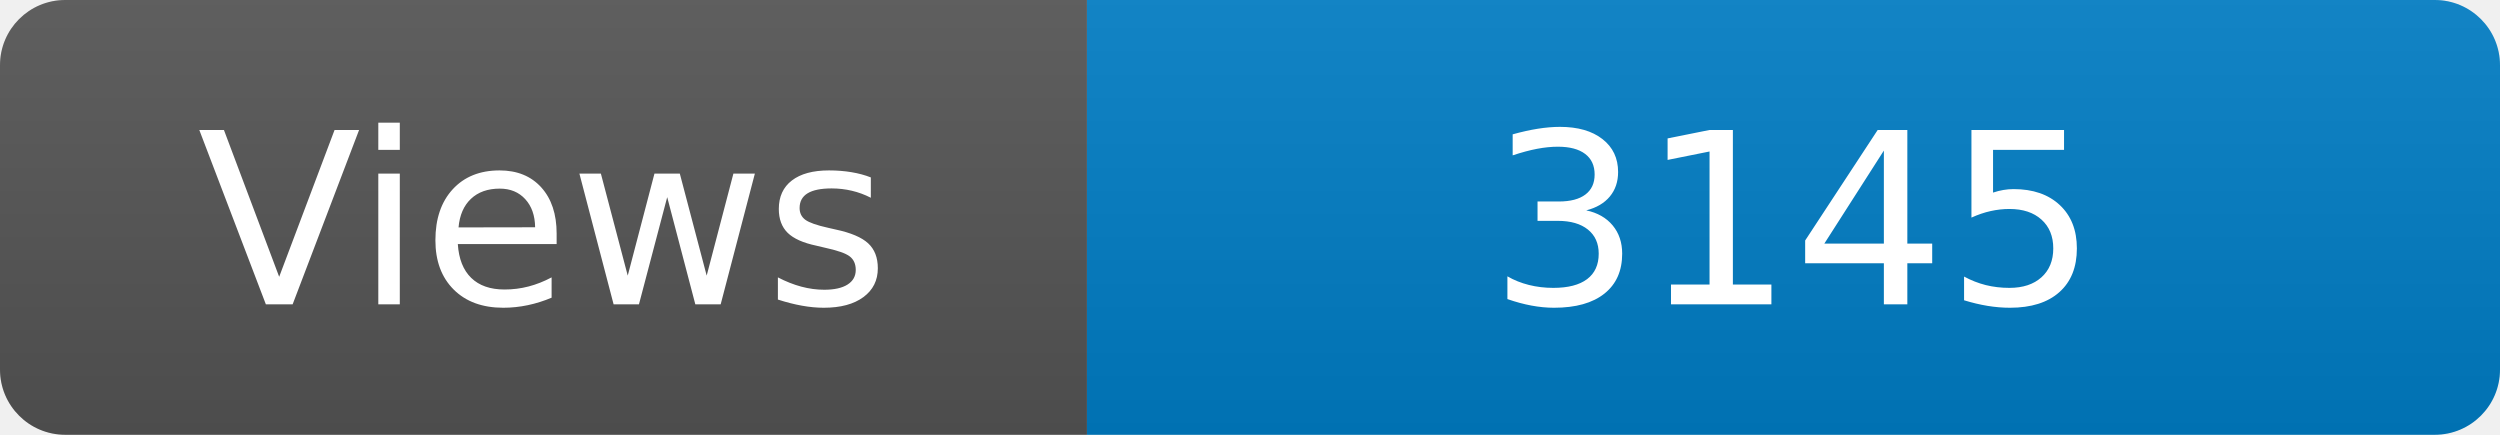
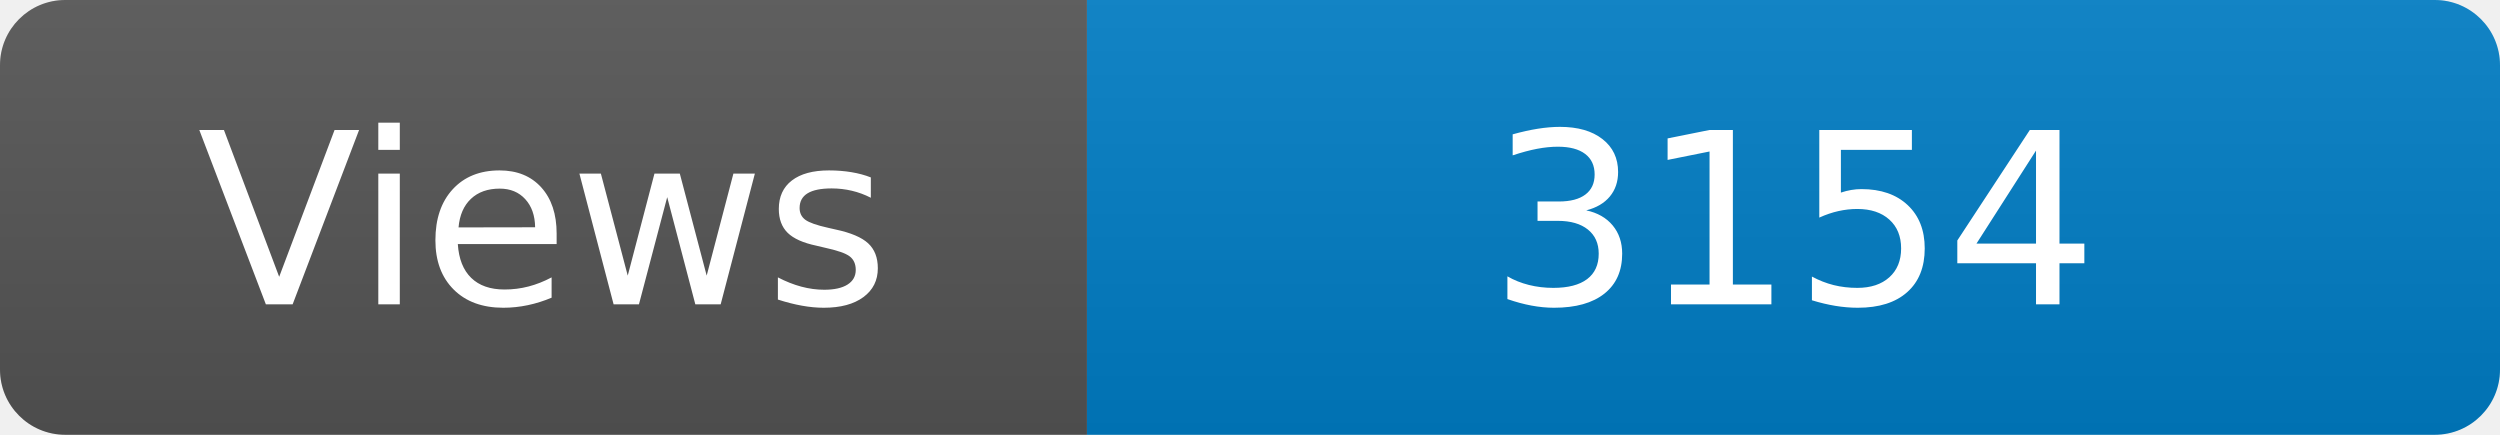
<svg xmlns="http://www.w3.org/2000/svg" width="115" height="20" role="img" aria-label="Maintained?: yes">
  <linearGradient id="s" x2="0" y2="100%">
    <stop offset="0" stop-color="#bbb" stop-opacity=".1" />
    <stop offset="1" stop-opacity=".1" />
  </linearGradient>
  <clipPath id="r">
    <rect width="115" height="20" rx="3" fill="#fff" />
  </clipPath>
  <g clip-path="url(#r)">
    <rect width="50" height="20" fill="#555" />
    <rect x="50" width="160" height="20" fill="#007ec6" />
    <rect width="115" height="20" fill="url(#s)" />
  </g>
  <g fill="#fff" text-anchor="middle" font-family="Verdana,Geneva,DejaVu Sans,sans-serif" font-size="110">
    <text x="250" y="140" transform="scale(.1)" fill="#fff">Views</text>
-     <text x="825" y="140" transform="scale(.1)" fill="#fff">3145</text>
+     <text x="825" y="140" transform="scale(.1)" fill="#fff">3154</text>
  </g>
</svg>
